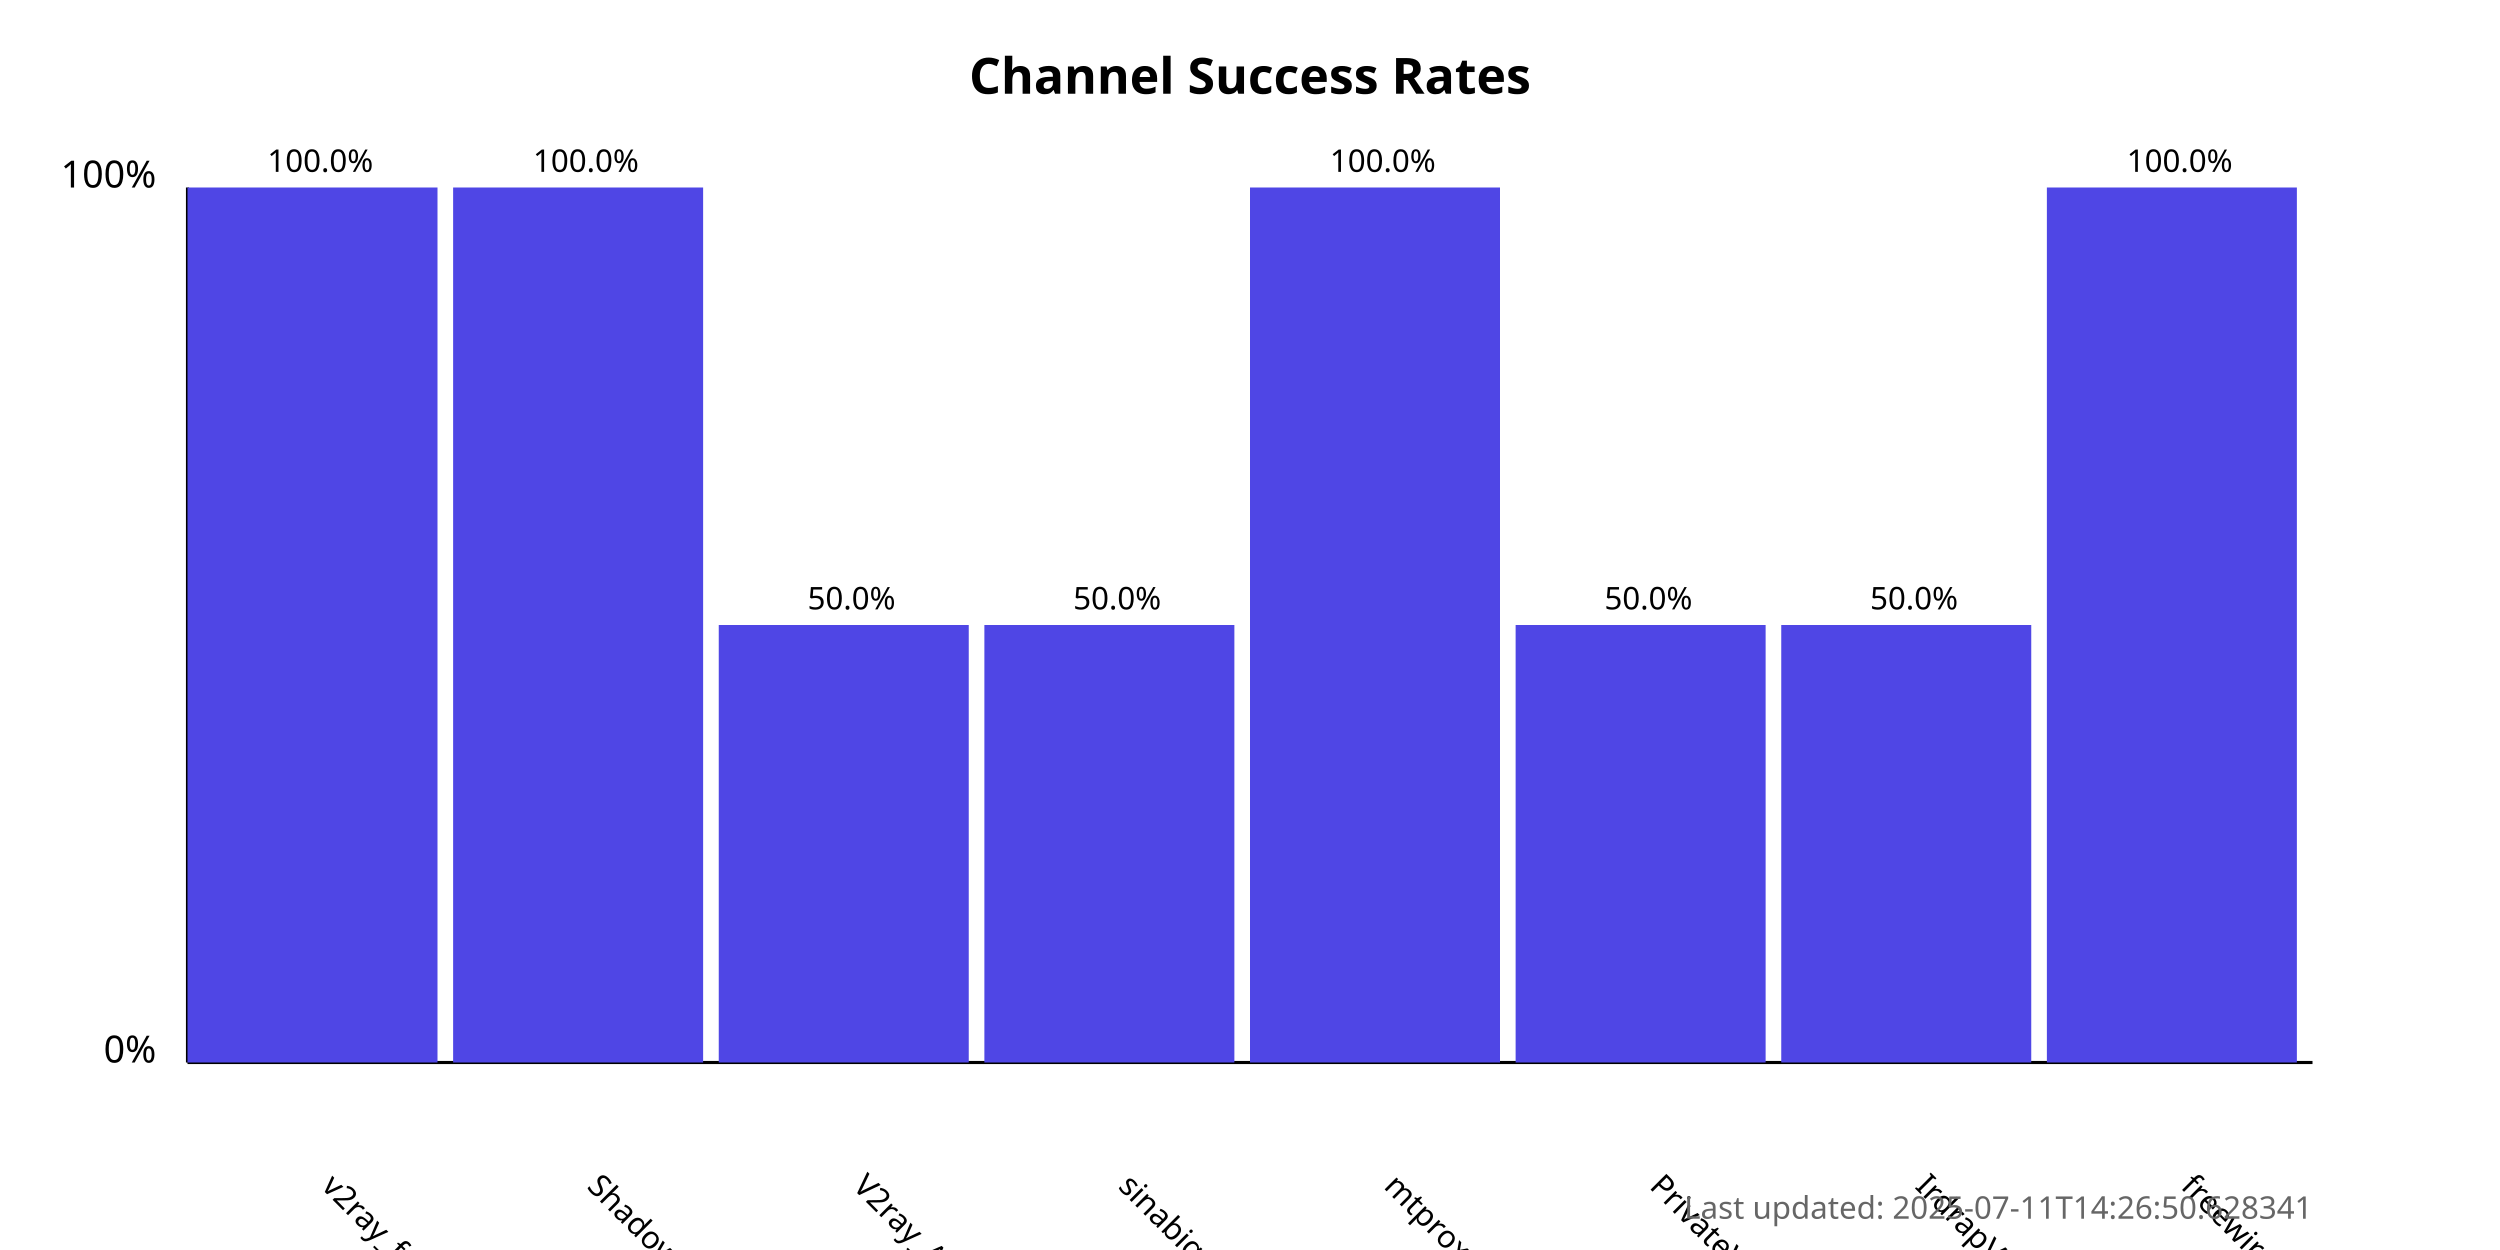
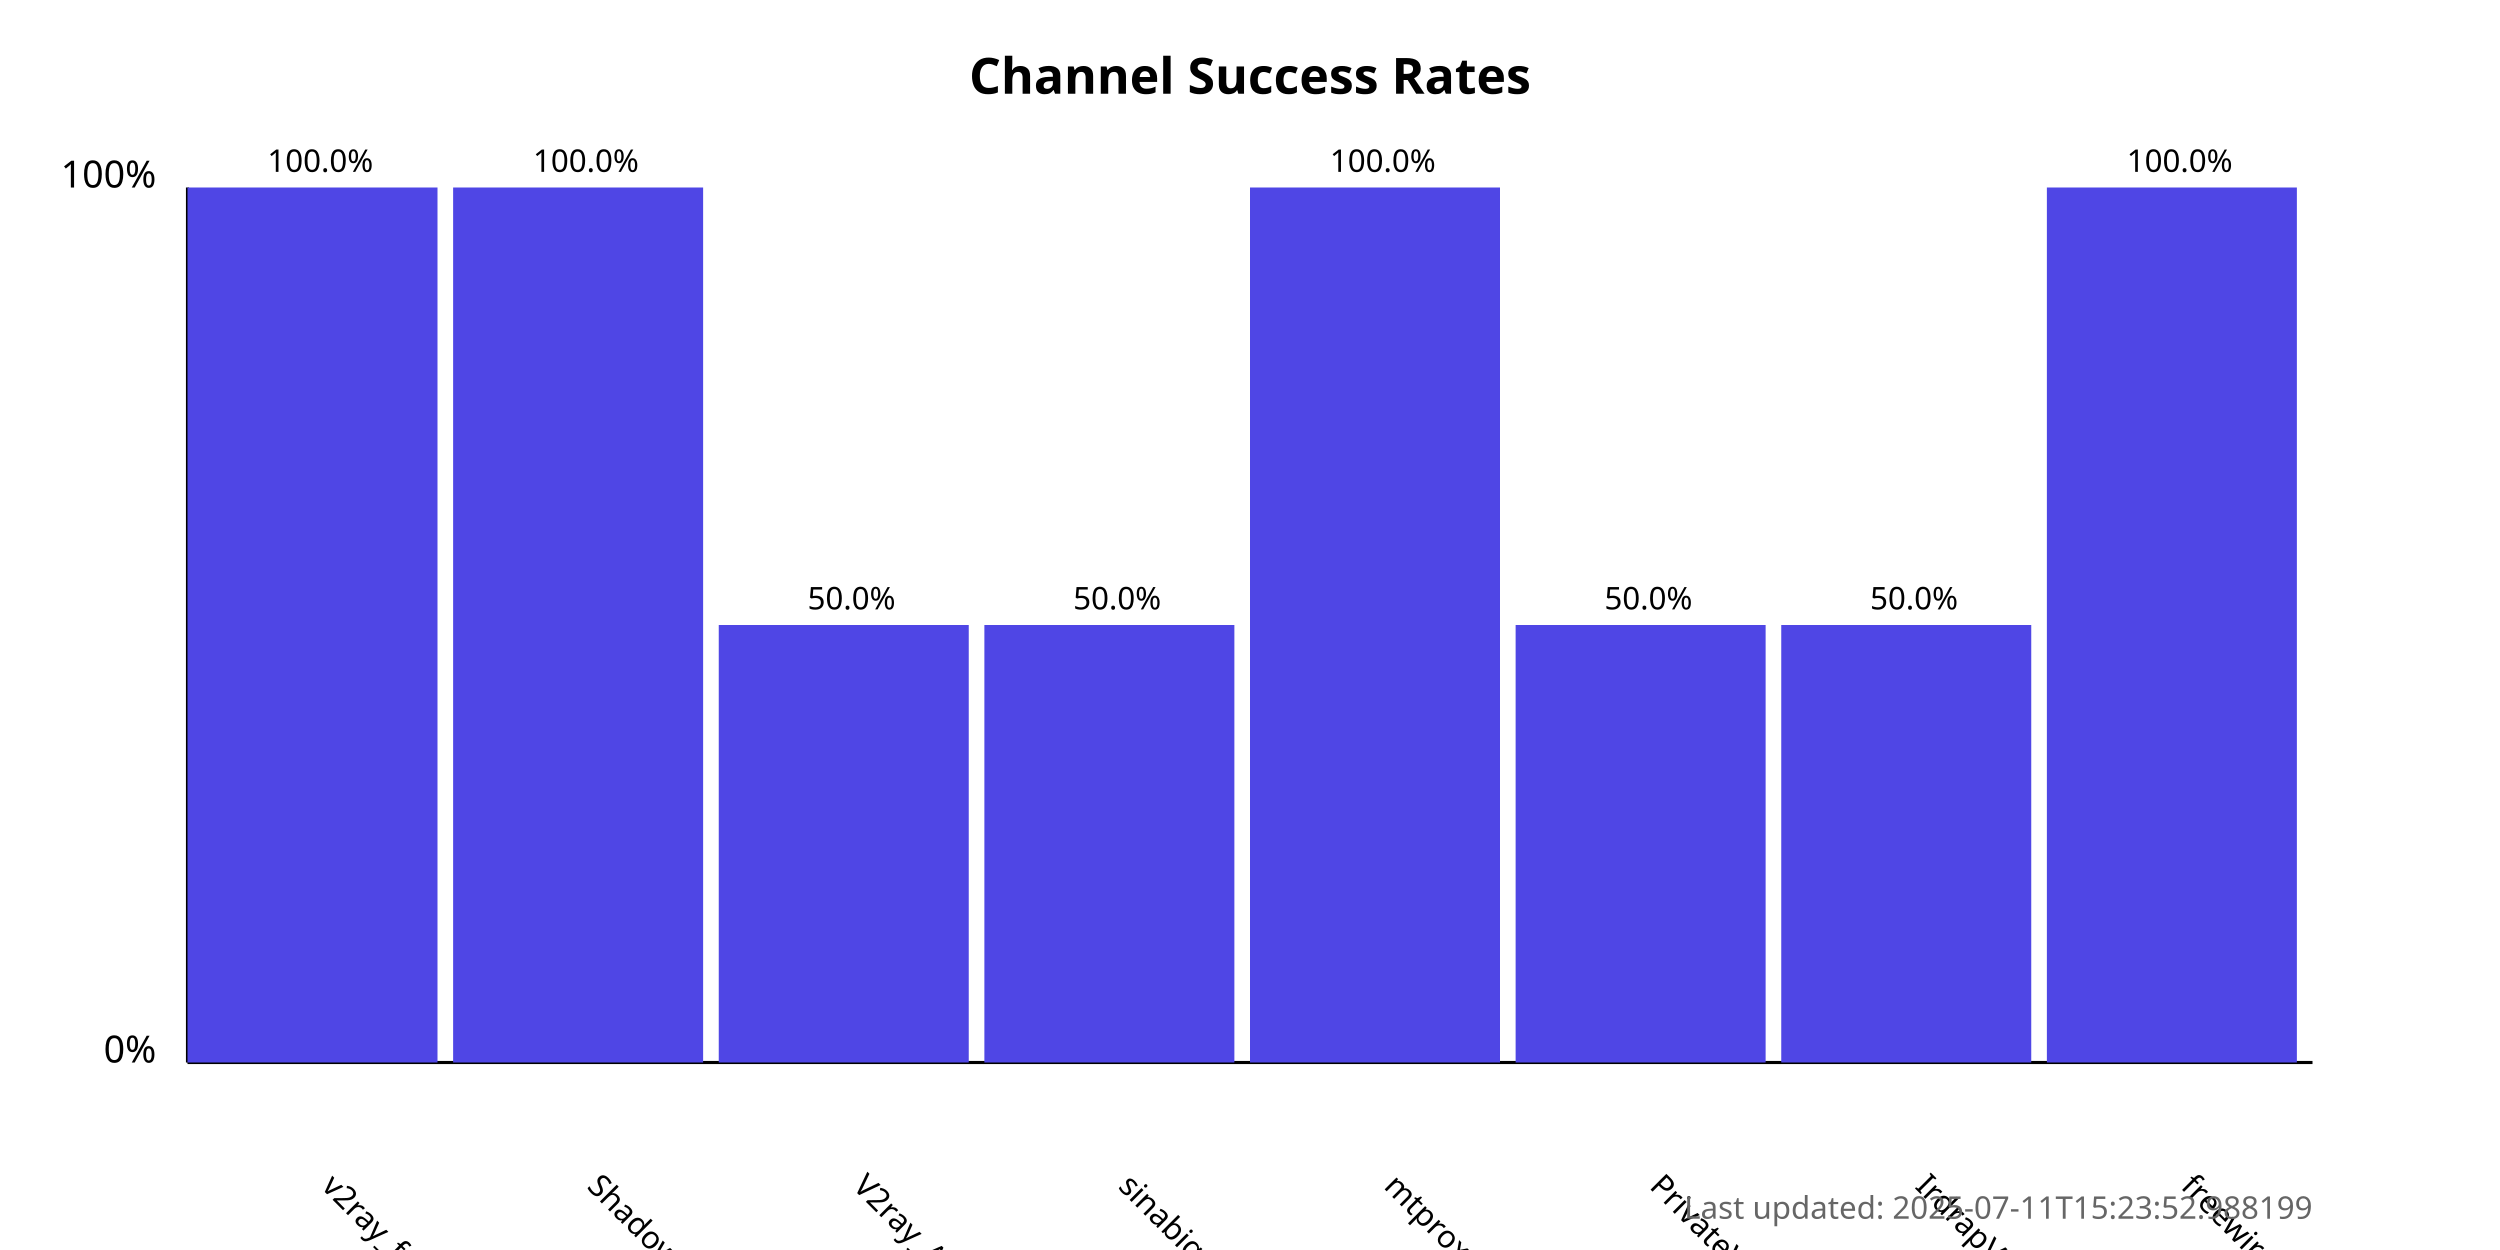
<svg xmlns="http://www.w3.org/2000/svg" width="800" height="400">
  <style>
            .chart-title { font: bold 16px sans-serif; }
            .axis-label { font: 12px sans-serif; }
            .tick-label { font: 10px sans-serif; }
            .bar { fill: #4f46e5; }
            .bar:hover { fill: #6366f1; }
            .timestamp { font: 10px sans-serif; fill: #666; }
        </style>
  <text x="400.0" y="30" text-anchor="middle" class="chart-title">
            Channel Success Rates
        </text>
  <line x1="60" y1="340" x2="60" y2="60" stroke="black" stroke-width="1" />
  <line x1="60" y1="340" x2="740" y2="340" stroke="black" stroke-width="1" />
  <text x="50" y="340" text-anchor="end" class="axis-label">0%</text>
  <text x="50" y="60" text-anchor="end" class="axis-label">100%</text>
  <g>
    <rect x="60" y="60.0" width="80.0" height="280.0" class="bar" />
    <text x="102.5" y="380" transform="rotate(45, 102.5, 380)" text-anchor="start" class="tick-label">
                v2ray_free_conf
            </text>
    <text x="102.5" y="55.0" text-anchor="middle" class="tick-label">
                100.0%
            </text>
  </g>
  <g>
    <rect x="145.0" y="60.0" width="80.0" height="280.0" class="bar" />
    <text x="187.5" y="380" transform="rotate(45, 187.5, 380)" text-anchor="start" class="tick-label">
                ShadowProxy66
            </text>
    <text x="187.5" y="55.0" text-anchor="middle" class="tick-label">
                100.0%
            </text>
  </g>
  <g>
    <rect x="230.0" y="200.0" width="80.0" height="140.0" class="bar" />
    <text x="272.5" y="380" transform="rotate(45, 272.5, 380)" text-anchor="start" class="tick-label">
                V2ray_Alpha
            </text>
    <text x="272.5" y="195.0" text-anchor="middle" class="tick-label">
                50.0%
            </text>
  </g>
  <g>
    <rect x="315.0" y="200.0" width="80.0" height="140.0" class="bar" />
    <text x="357.5" y="380" transform="rotate(45, 357.5, 380)" text-anchor="start" class="tick-label">
                sinabigo
            </text>
    <text x="357.5" y="195.0" text-anchor="middle" class="tick-label">
                50.0%
            </text>
  </g>
  <g>
    <rect x="400.0" y="60.0" width="80.0" height="280.0" class="bar" />
    <text x="442.5" y="380" transform="rotate(45, 442.5, 380)" text-anchor="start" class="tick-label">
                mtproxy_lists
            </text>
    <text x="442.5" y="55.0" text-anchor="middle" class="tick-label">
                100.0%
            </text>
  </g>
  <g>
    <rect x="485.0" y="200.0" width="80.0" height="140.0" class="bar" />
    <text x="527.5" y="380" transform="rotate(45, 527.5, 380)" text-anchor="start" class="tick-label">
                PrivateVPNs
            </text>
    <text x="527.5" y="195.0" text-anchor="middle" class="tick-label">
                50.0%
            </text>
  </g>
  <g>
    <rect x="570.0" y="200.0" width="80.0" height="140.0" class="bar" />
    <text x="612.5" y="380" transform="rotate(45, 612.5, 380)" text-anchor="start" class="tick-label">
                IrdrapVPNnews
            </text>
    <text x="612.5" y="195.0" text-anchor="middle" class="tick-label">
                50.0%
            </text>
  </g>
  <g>
    <rect x="655.0" y="60.0" width="80.0" height="280.0" class="bar" />
    <text x="697.5" y="380" transform="rotate(45, 697.5, 380)" text-anchor="start" class="tick-label">
                freewireguard
            </text>
    <text x="697.5" y="55.0" text-anchor="middle" class="tick-label">
                100.0%
            </text>
  </g>
  <text x="740" y="390" text-anchor="end" class="timestamp">
-             Last updated: 2025-07-11T14:26:50.628341
+             Last updated: 2025-07-11T15:23:52.988199
        </text>
</svg>
